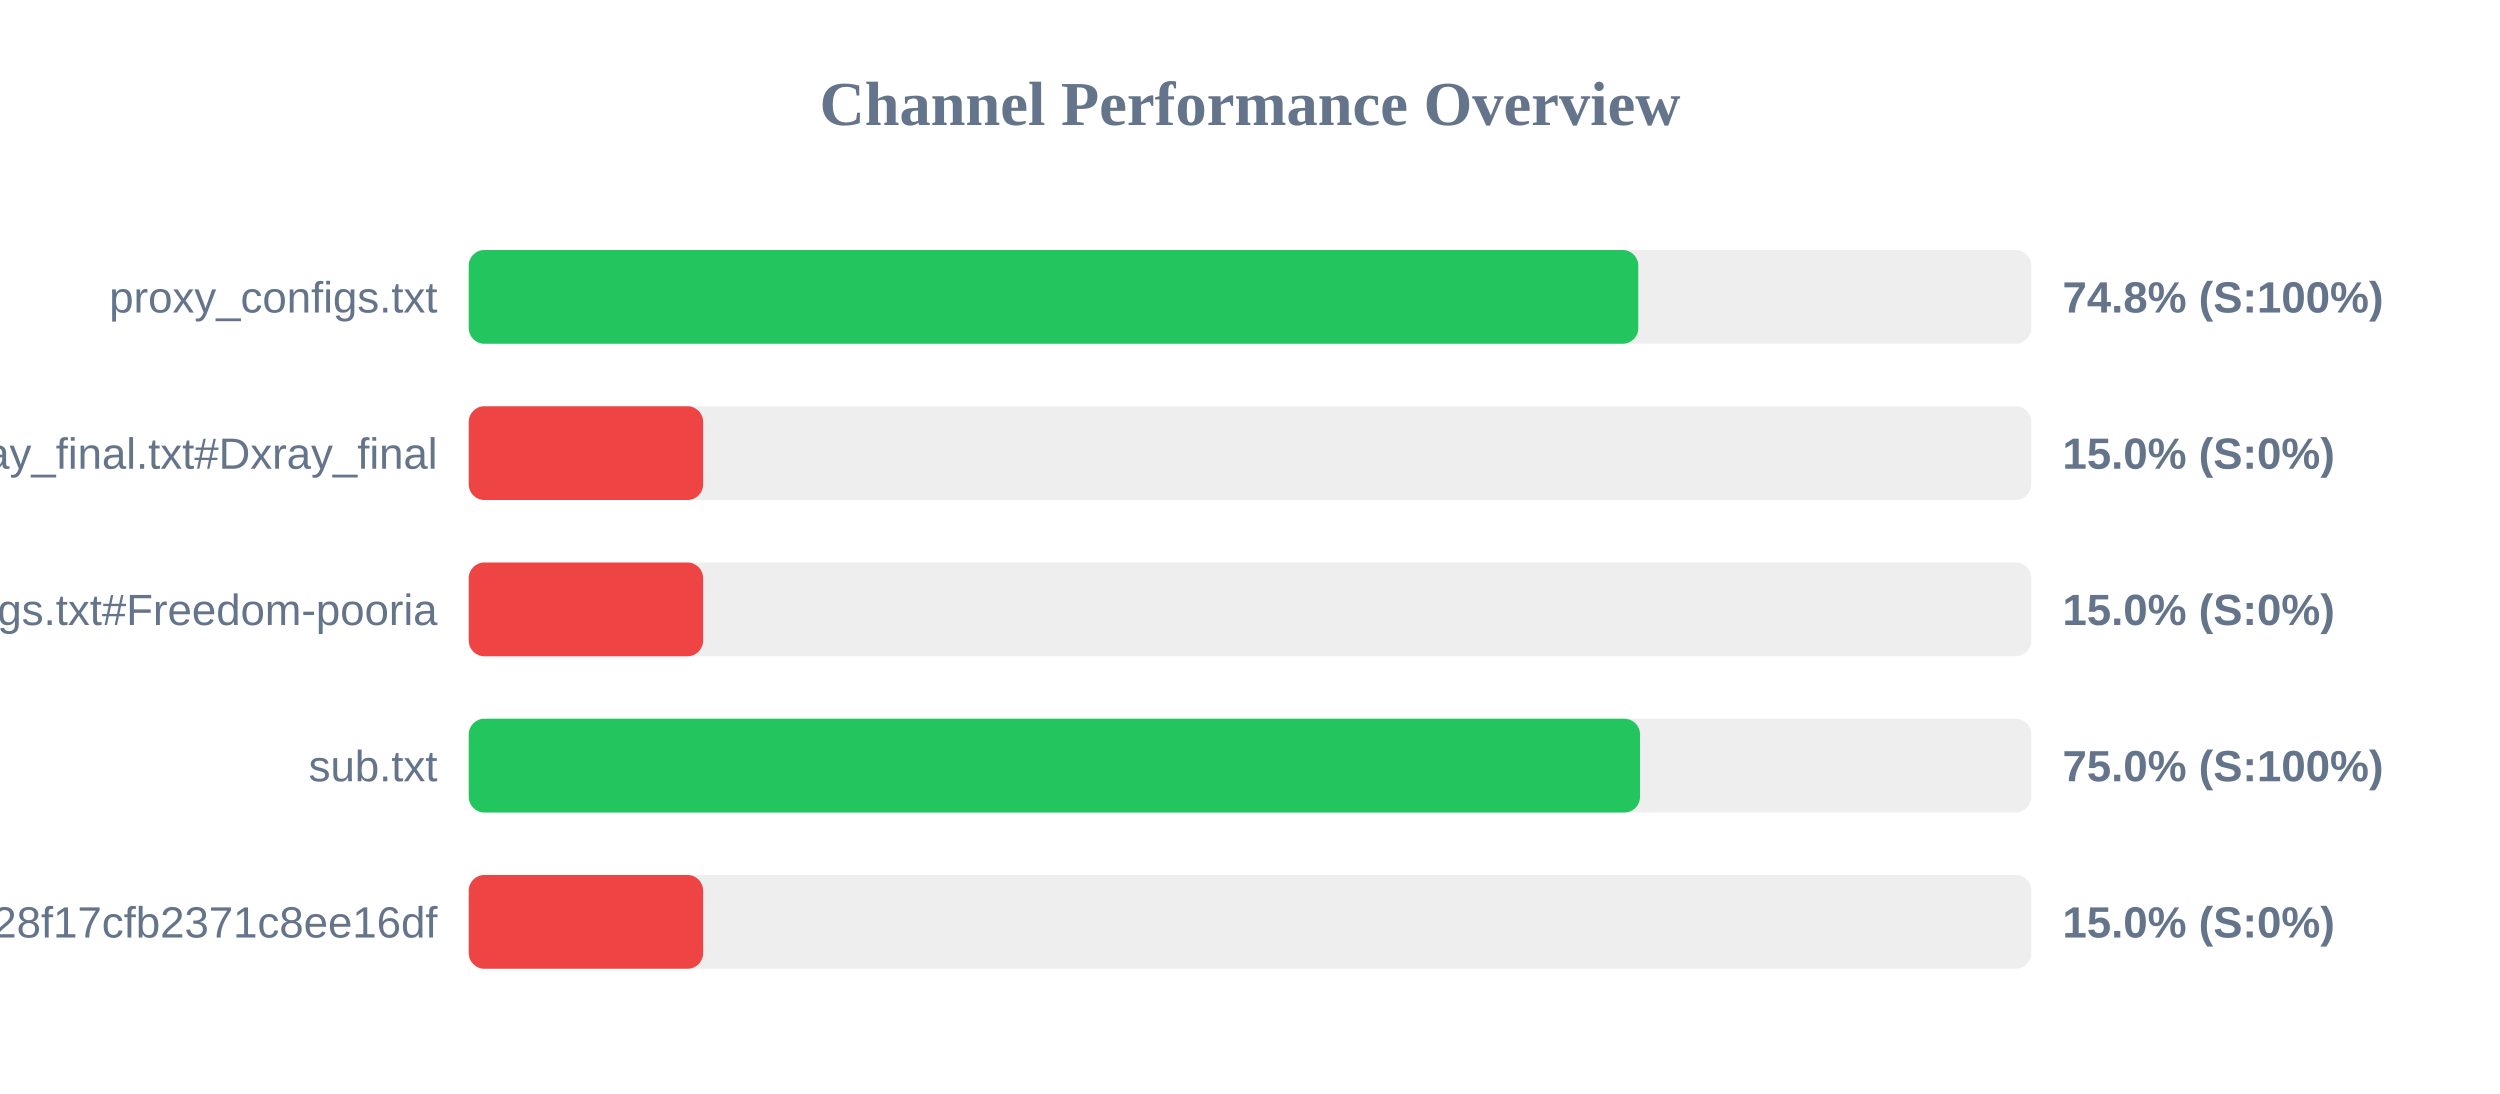
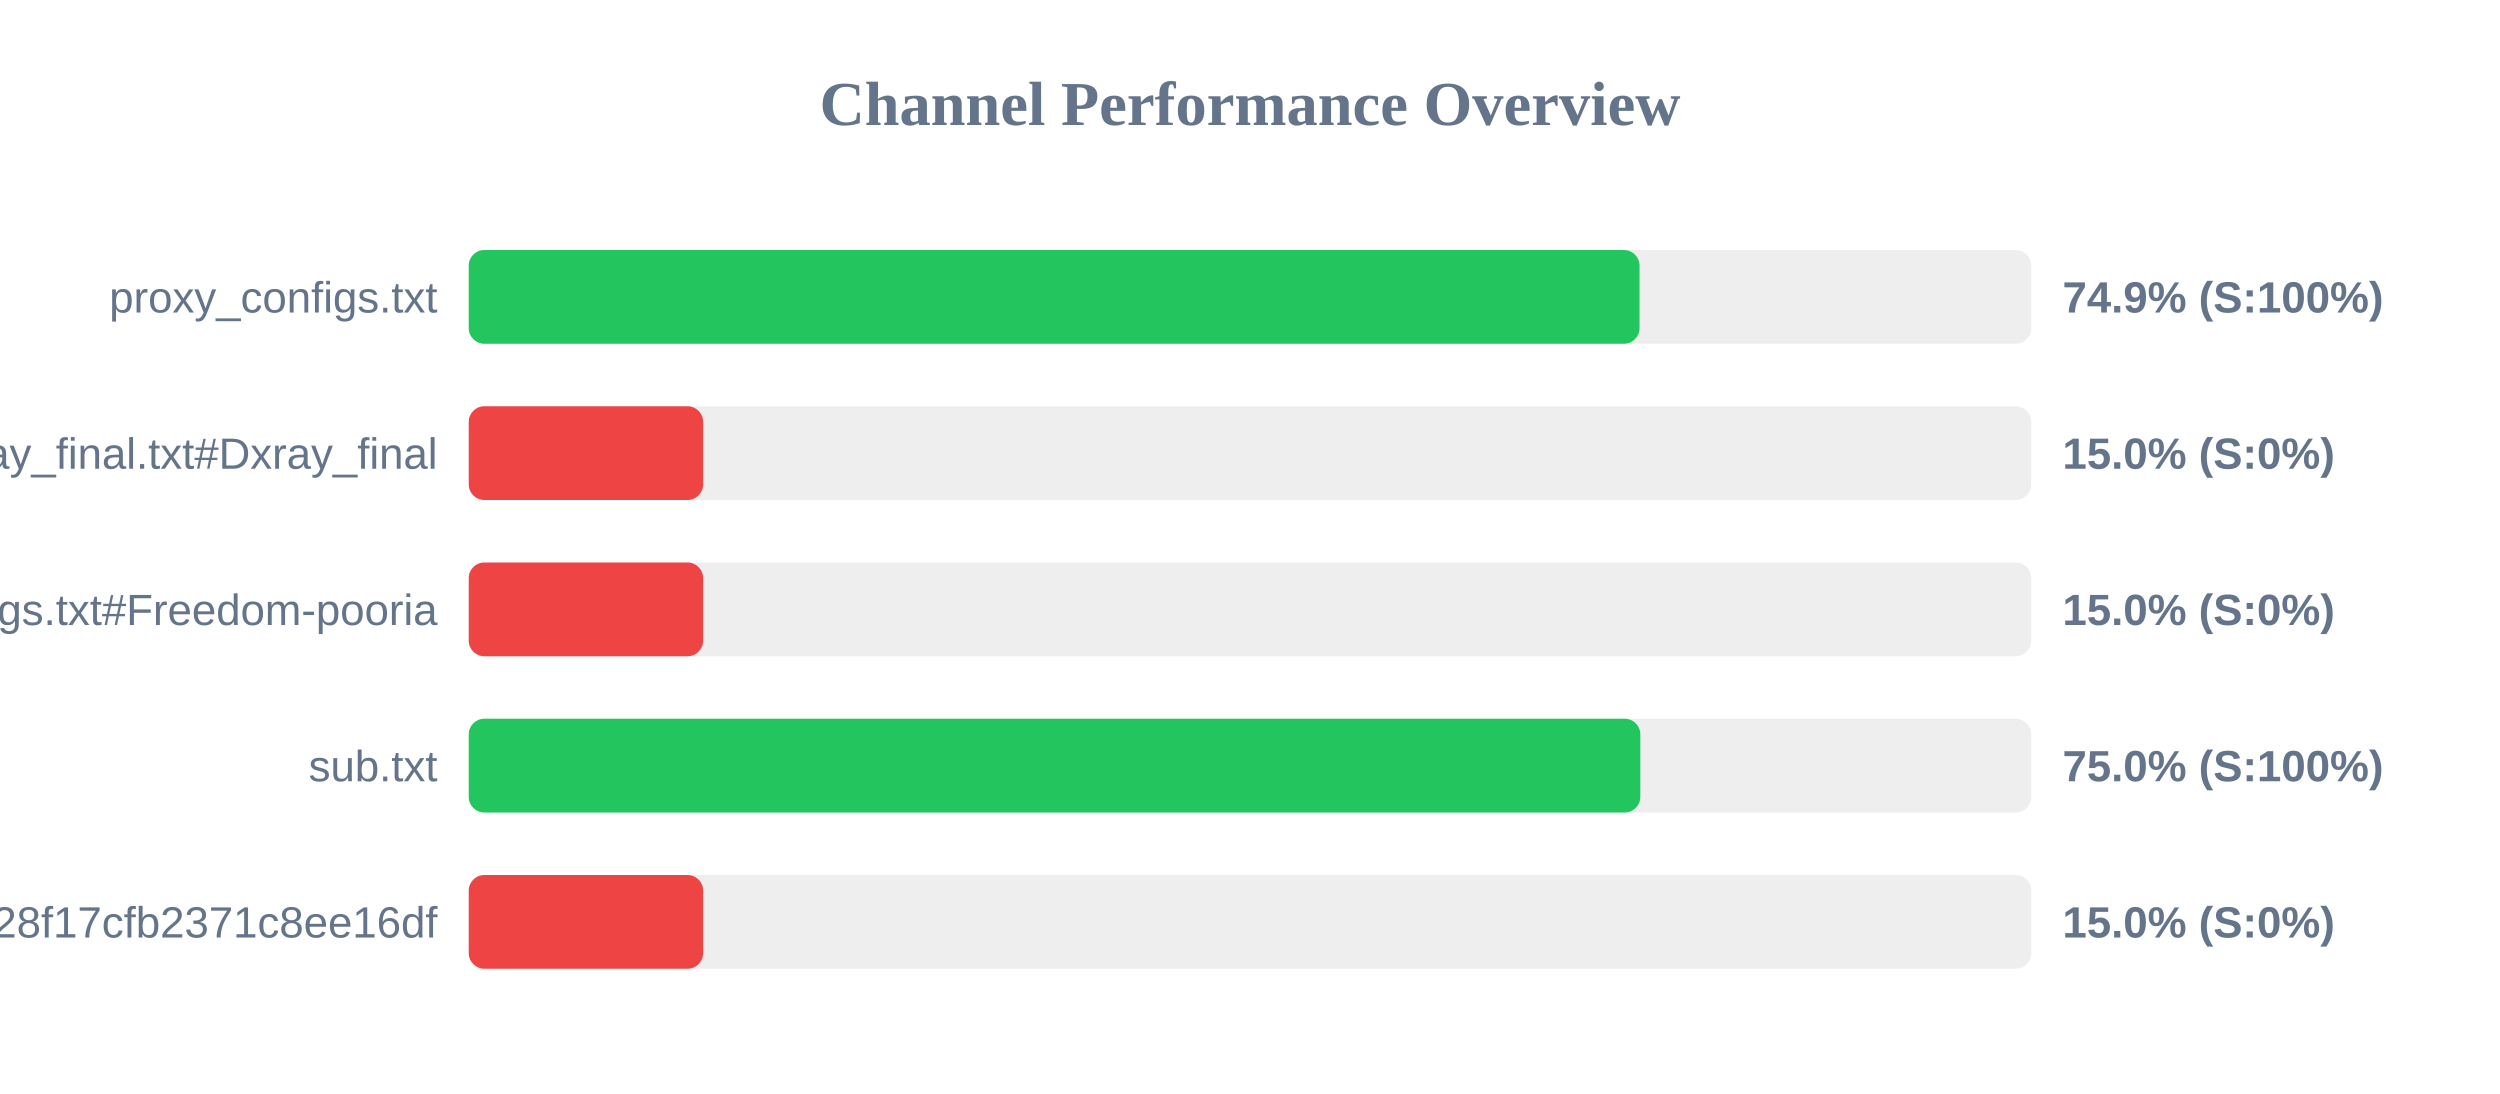
<svg xmlns="http://www.w3.org/2000/svg" width="800" height="350" version="1.1">
  <style>
        .row { font: 14px Arial; fill: #64748b; }
        .score { font: bold 14px Arial; fill: #64748b; }
    </style>
  <text x="400" y="40" text-anchor="middle" font-size="20px" font-weight="bold" fill="#64748b">Channel Performance Overview</text>
  <rect x="150" y="80" width="500" height="30" fill="#eee" rx="5" />
-   <rect x="150" y="80" width="374.25" height="30" fill="#22c55e" rx="5" />
+   <rect x="150" y="80" width="374.65" height="30" fill="#22c55e" rx="5" />
  <text x="140" y="100" text-anchor="end" class="row">proxy_configs.txt</text>
-   <text x="660" y="100" text-anchor="start" class="score">74.8% (S:100%)</text>
+   <text x="660" y="100" text-anchor="start" class="score">74.9% (S:100%)</text>
  <rect x="150" y="130" width="500" height="30" fill="#eee" rx="5" />
  <rect x="150" y="130" width="75.0" height="30" fill="#ef4444" rx="5" />
  <text x="140" y="150" text-anchor="end" class="row">xray_final.txt#Dxray_final</text>
  <text x="660" y="150" text-anchor="start" class="score">15.0% (S:0%)</text>
  <rect x="150" y="180" width="500" height="30" fill="#eee" rx="5" />
  <rect x="150" y="180" width="75.0" height="30" fill="#ef4444" rx="5" />
  <text x="140" y="200" text-anchor="end" class="row">v2ray_configs.txt#Freedom-pooria</text>
  <text x="660" y="200" text-anchor="start" class="score">15.0% (S:0%)</text>
  <rect x="150" y="230" width="500" height="30" fill="#eee" rx="5" />
-   <rect x="150" y="230" width="374.8" height="30" fill="#22c55e" rx="5" />
+   <rect x="150" y="230" width="374.9" height="30" fill="#22c55e" rx="5" />
  <text x="140" y="250" text-anchor="end" class="row">sub.txt</text>
  <text x="660" y="250" text-anchor="start" class="score">75.0% (S:100%)</text>
  <rect x="150" y="280" width="500" height="30" fill="#eee" rx="5" />
  <rect x="150" y="280" width="75.0" height="30" fill="#ef4444" rx="5" />
  <text x="140" y="300" text-anchor="end" class="row">?token=fedfed7b41b828f17cfb2371c8ee16df</text>
  <text x="660" y="300" text-anchor="start" class="score">15.0% (S:0%)</text>
</svg>
